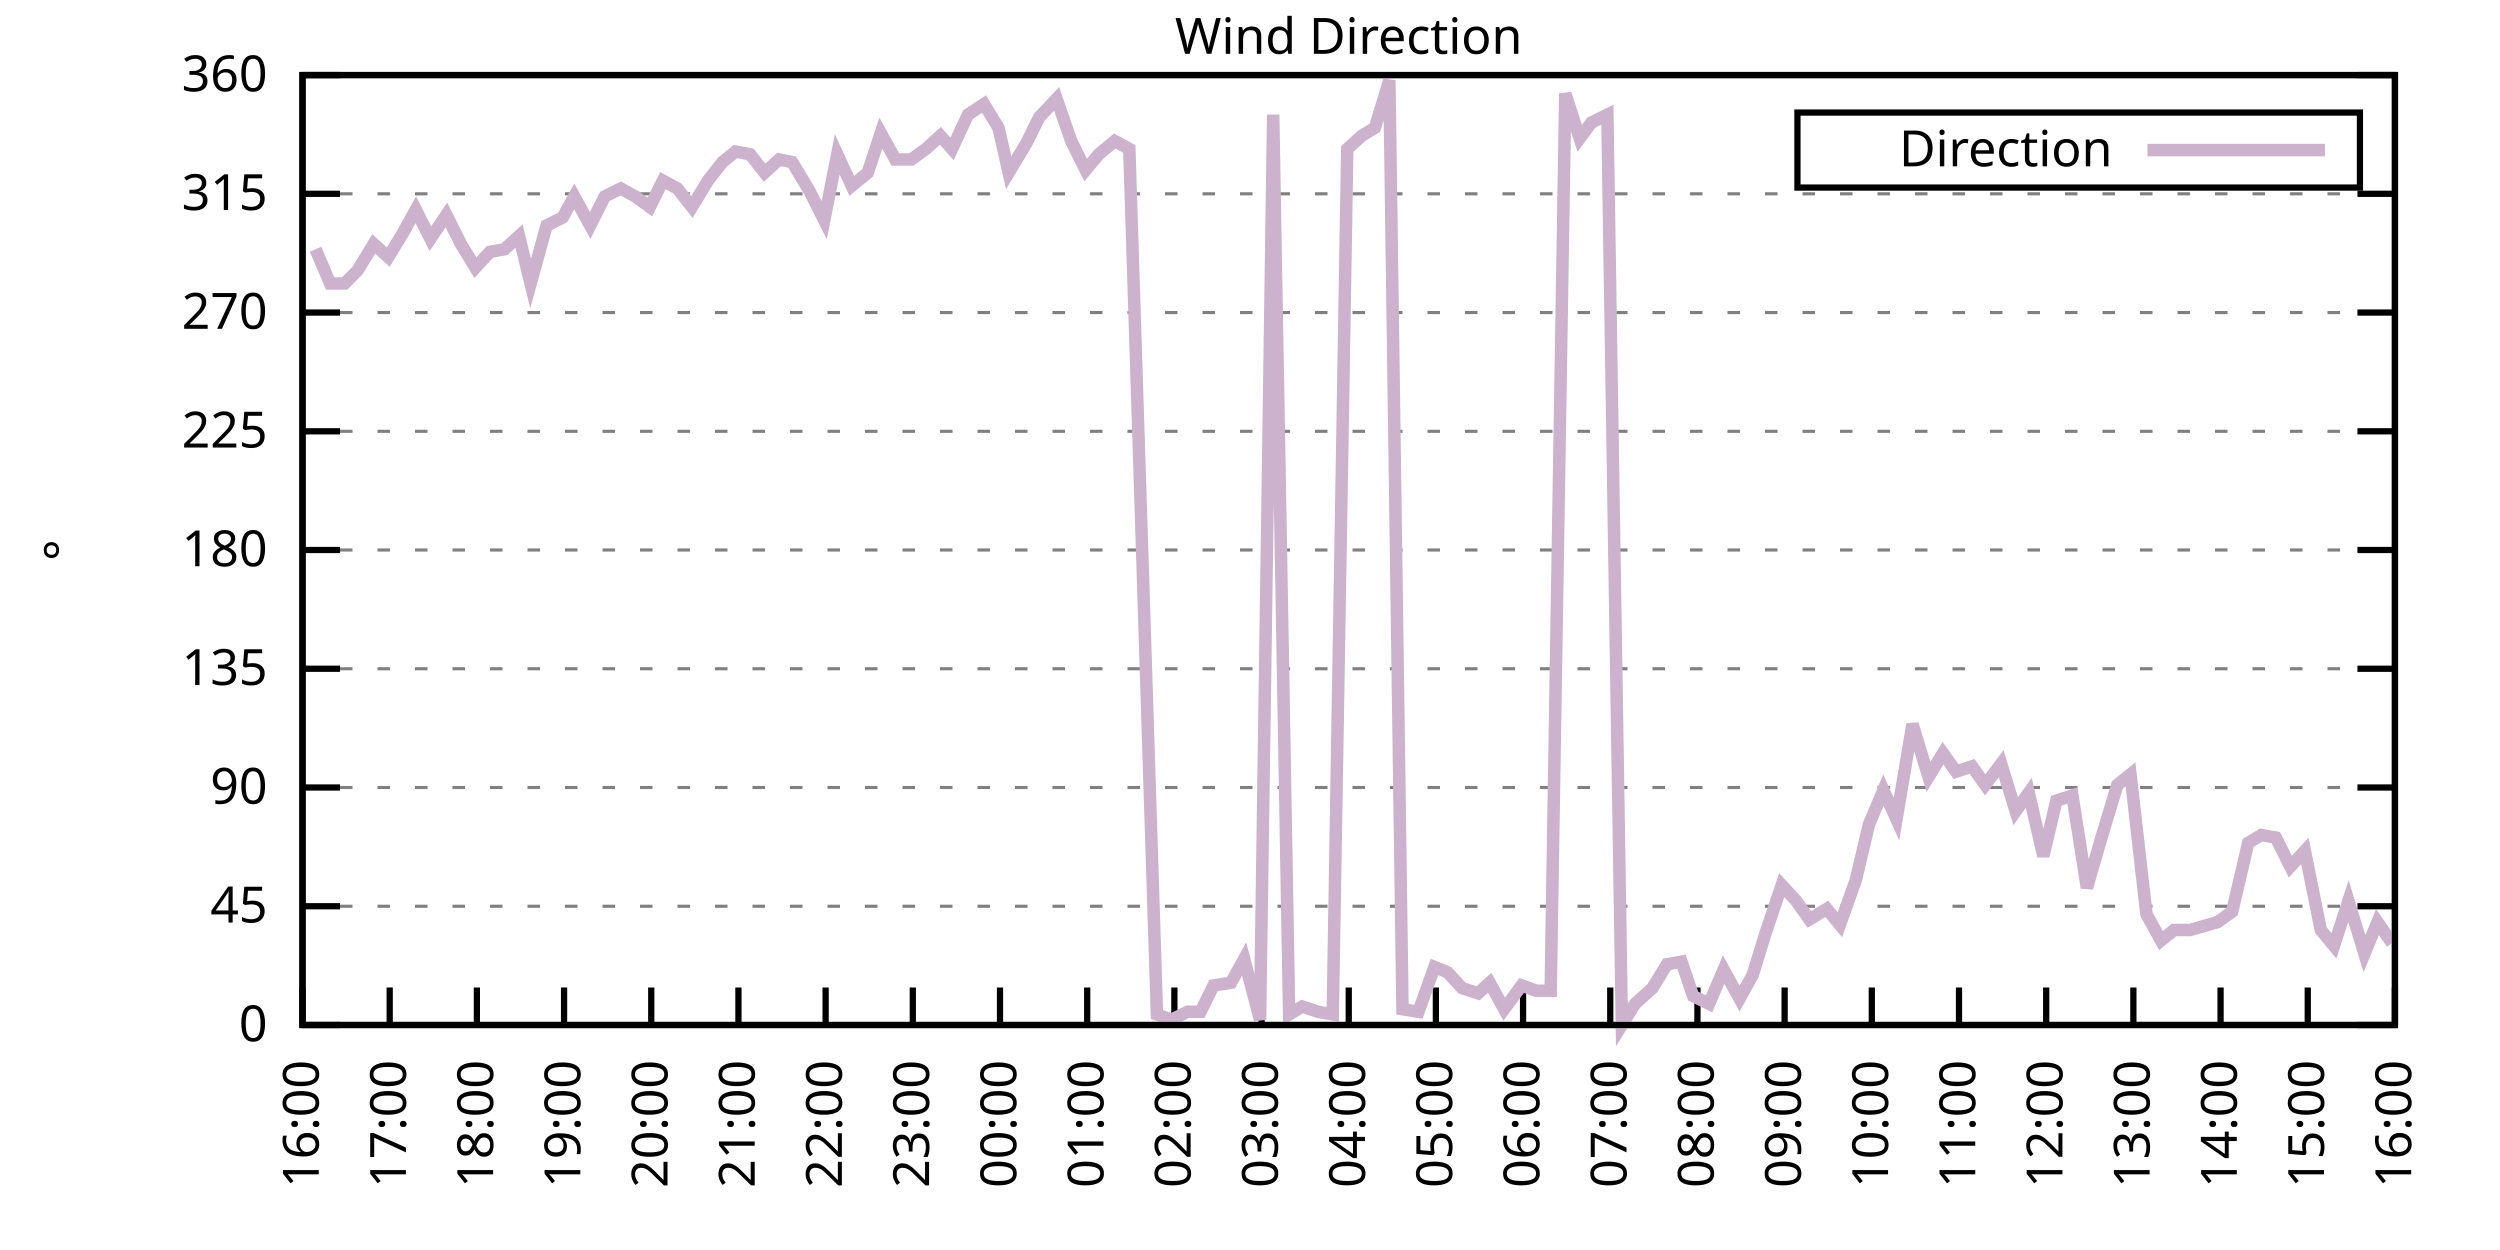
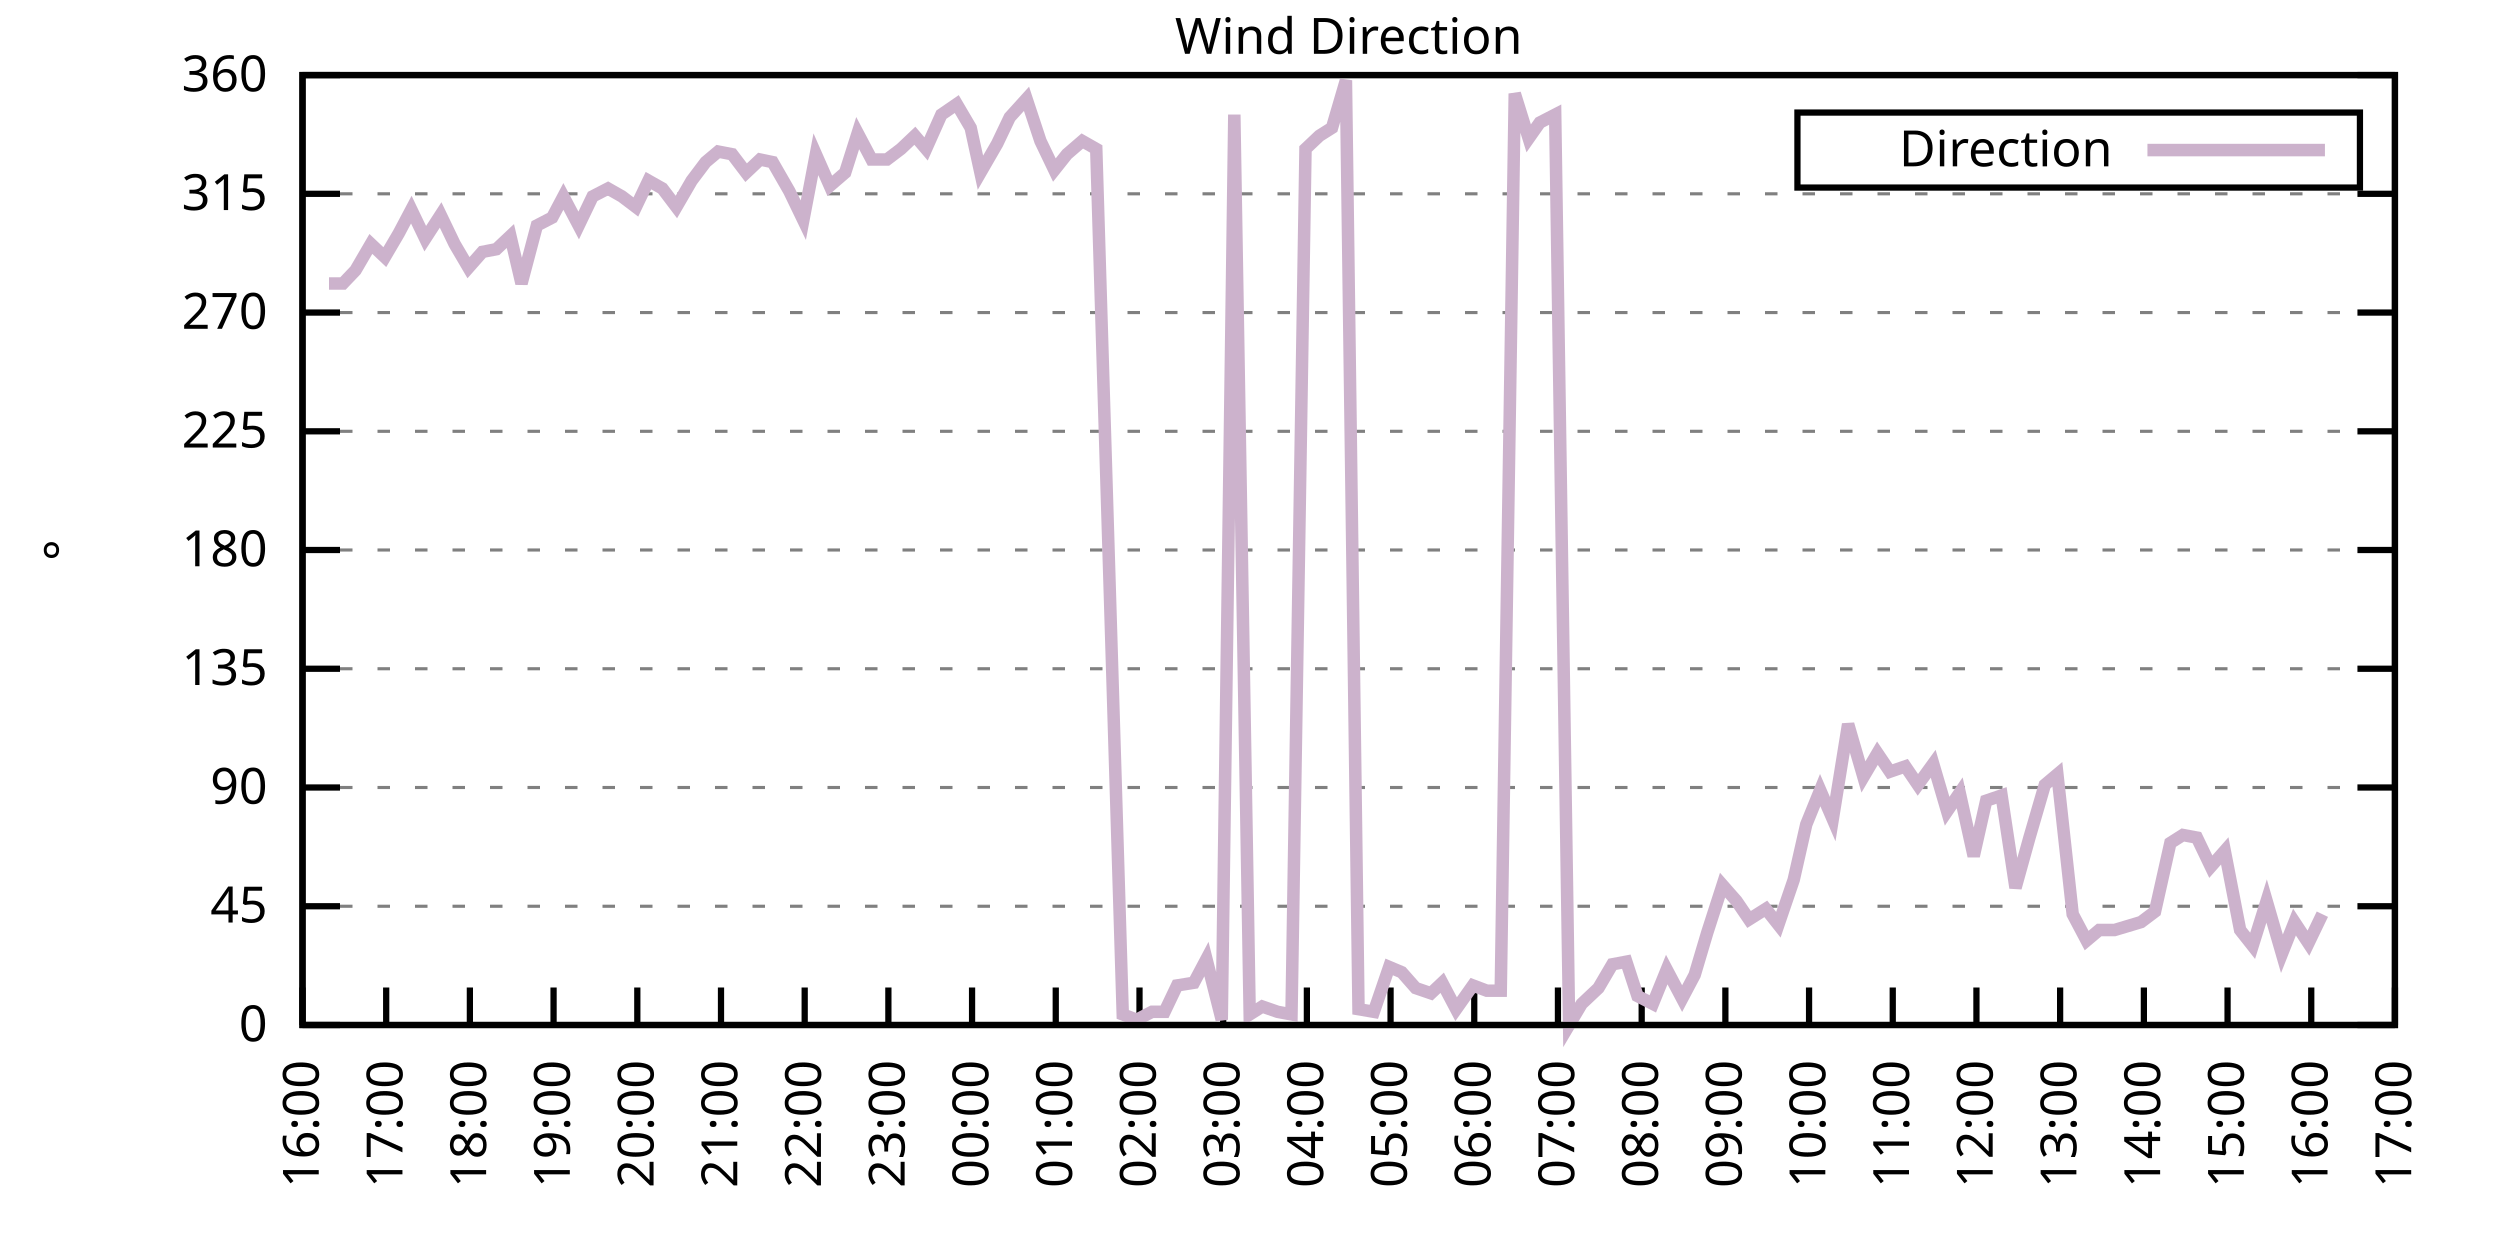
<svg xmlns="http://www.w3.org/2000/svg" xmlns:xlink="http://www.w3.org/1999/xlink" width="400" height="200" viewBox="0 0 400 200">
  <g id="gnuplot_canvas">
    <rect x="0" y="0" width="400" height="200" fill="none" />
    <defs>
      <circle id="gpDot" r="0.5" stroke-width="0.5" stroke="currentColor" />
      <path id="gpPt0" stroke-width="0.333" stroke="currentColor" d="M-1,0 h2 M0,-1 v2" />
      <path id="gpPt1" stroke-width="0.333" stroke="currentColor" d="M-1,-1 L1,1 M1,-1 L-1,1" />
      <path id="gpPt2" stroke-width="0.333" stroke="currentColor" d="M-1,0 L1,0 M0,-1 L0,1 M-1,-1 L1,1 M-1,1 L1,-1" />
      <rect id="gpPt3" stroke-width="0.333" stroke="currentColor" x="-1" y="-1" width="2" height="2" />
      <rect id="gpPt4" stroke-width="0.333" stroke="currentColor" fill="currentColor" x="-1" y="-1" width="2" height="2" />
      <circle id="gpPt5" stroke-width="0.333" stroke="currentColor" cx="0" cy="0" r="1" />
      <use xlink:href="#gpPt5" id="gpPt6" fill="currentColor" stroke="none" />
      <path id="gpPt7" stroke-width="0.333" stroke="currentColor" d="M0,-1.33 L-1.33,0.67 L1.33,0.67 z" />
      <use xlink:href="#gpPt7" id="gpPt8" fill="currentColor" stroke="none" />
      <use xlink:href="#gpPt7" id="gpPt9" stroke="currentColor" transform="rotate(180)" />
      <use xlink:href="#gpPt9" id="gpPt10" fill="currentColor" stroke="none" />
      <use xlink:href="#gpPt3" id="gpPt11" stroke="currentColor" transform="rotate(45)" />
      <use xlink:href="#gpPt11" id="gpPt12" fill="currentColor" stroke="none" />
      <path id="gpPt13" stroke-width="0.333" stroke="currentColor" d="M0,1.330 L1.265,0.411 L0.782,-1.067 L-0.782,-1.076 L-1.265,0.411 z" />
      <use xlink:href="#gpPt13" id="gpPt14" fill="currentColor" stroke="none" />
      <filter id="textbox" filterUnits="objectBoundingBox" x="0" y="0" height="1" width="1">
        <feFlood flood-color="white" flood-opacity="1" result="bgnd" />
        <feComposite in="SourceGraphic" in2="bgnd" operator="atop" />
      </filter>
      <filter id="greybox" filterUnits="objectBoundingBox" x="0" y="0" height="1" width="1">
        <feFlood flood-color="lightgrey" flood-opacity="1" result="grey" />
        <feComposite in="SourceGraphic" in2="grey" operator="atop" />
      </filter>
    </defs>
    <g fill="none" color="white" stroke="currentColor" stroke-width="1.00" stroke-linecap="butt" stroke-linejoin="miter">
</g>
    <g fill="none" color="black" stroke="currentColor" stroke-width="1.00" stroke-linecap="butt" stroke-linejoin="miter">
      <g stroke="none" shape-rendering="crispEdges">
        <polygon fill="rgb(255, 255, 255)" points="48.40,164.00 383.18,164.00 383.18,12.02 48.40,12.02 " />
      </g>
    </g>
    <g fill="none" color="black" stroke="currentColor" stroke-width="1.00" stroke-linecap="butt" stroke-linejoin="miter">
</g>
    <g fill="none" color="black" stroke="black" stroke-width="0.50" stroke-linecap="butt" stroke-linejoin="miter">
</g>
    <g fill="none" color="gray" stroke="currentColor" stroke-width="0.50" stroke-linecap="butt" stroke-linejoin="miter">
      <path stroke="gray" stroke-dasharray="2,4" class="gridline" d="M48.40,164.00 L383.19,164.00  " />
    </g>
    <g fill="none" color="gray" stroke="gray" stroke-width="1.00" stroke-linecap="butt" stroke-linejoin="miter">
</g>
    <g fill="none" color="black" stroke="currentColor" stroke-width="1.00" stroke-linecap="butt" stroke-linejoin="miter">
      <path stroke="black" d="M48.40,164.00 L54.40,164.00 M383.19,164.00 L377.19,164.00  " />
      <g transform="translate(42.80,166.60)" stroke="none" fill="black" font-family="Sans" font-size="8.00" text-anchor="end">
        <text>
          <tspan font-family="Sans"> 0</tspan>
        </text>
      </g>
    </g>
    <g fill="none" color="black" stroke="currentColor" stroke-width="1.00" stroke-linecap="butt" stroke-linejoin="miter">
</g>
    <g fill="none" color="black" stroke="black" stroke-width="0.50" stroke-linecap="butt" stroke-linejoin="miter">
</g>
    <g fill="none" color="gray" stroke="currentColor" stroke-width="0.50" stroke-linecap="butt" stroke-linejoin="miter">
      <path stroke="gray" stroke-dasharray="2,4" class="gridline" d="M48.40,145.00 L383.19,145.00  " />
    </g>
    <g fill="none" color="gray" stroke="gray" stroke-width="1.00" stroke-linecap="butt" stroke-linejoin="miter">
</g>
    <g fill="none" color="black" stroke="currentColor" stroke-width="1.00" stroke-linecap="butt" stroke-linejoin="miter">
      <path stroke="black" d="M48.40,145.00 L54.40,145.00 M383.19,145.00 L377.19,145.00  " />
      <g transform="translate(42.80,147.60)" stroke="none" fill="black" font-family="Sans" font-size="8.00" text-anchor="end">
        <text>
          <tspan font-family="Sans"> 45</tspan>
        </text>
      </g>
    </g>
    <g fill="none" color="black" stroke="currentColor" stroke-width="1.00" stroke-linecap="butt" stroke-linejoin="miter">
</g>
    <g fill="none" color="black" stroke="black" stroke-width="0.50" stroke-linecap="butt" stroke-linejoin="miter">
</g>
    <g fill="none" color="gray" stroke="currentColor" stroke-width="0.50" stroke-linecap="butt" stroke-linejoin="miter">
      <path stroke="gray" stroke-dasharray="2,4" class="gridline" d="M48.40,126.00 L383.19,126.00  " />
    </g>
    <g fill="none" color="gray" stroke="gray" stroke-width="1.00" stroke-linecap="butt" stroke-linejoin="miter">
</g>
    <g fill="none" color="black" stroke="currentColor" stroke-width="1.00" stroke-linecap="butt" stroke-linejoin="miter">
      <path stroke="black" d="M48.40,126.00 L54.40,126.00 M383.19,126.00 L377.19,126.00  " />
      <g transform="translate(42.80,128.60)" stroke="none" fill="black" font-family="Sans" font-size="8.00" text-anchor="end">
        <text>
          <tspan font-family="Sans"> 90</tspan>
        </text>
      </g>
    </g>
    <g fill="none" color="black" stroke="currentColor" stroke-width="1.00" stroke-linecap="butt" stroke-linejoin="miter">
</g>
    <g fill="none" color="black" stroke="black" stroke-width="0.50" stroke-linecap="butt" stroke-linejoin="miter">
</g>
    <g fill="none" color="gray" stroke="currentColor" stroke-width="0.50" stroke-linecap="butt" stroke-linejoin="miter">
      <path stroke="gray" stroke-dasharray="2,4" class="gridline" d="M48.40,107.00 L383.19,107.00  " />
    </g>
    <g fill="none" color="gray" stroke="gray" stroke-width="1.00" stroke-linecap="butt" stroke-linejoin="miter">
</g>
    <g fill="none" color="black" stroke="currentColor" stroke-width="1.00" stroke-linecap="butt" stroke-linejoin="miter">
      <path stroke="black" d="M48.40,107.00 L54.40,107.00 M383.19,107.00 L377.19,107.00  " />
      <g transform="translate(42.80,109.60)" stroke="none" fill="black" font-family="Sans" font-size="8.00" text-anchor="end">
        <text>
          <tspan font-family="Sans"> 135</tspan>
        </text>
      </g>
    </g>
    <g fill="none" color="black" stroke="currentColor" stroke-width="1.00" stroke-linecap="butt" stroke-linejoin="miter">
</g>
    <g fill="none" color="black" stroke="black" stroke-width="0.50" stroke-linecap="butt" stroke-linejoin="miter">
</g>
    <g fill="none" color="gray" stroke="currentColor" stroke-width="0.50" stroke-linecap="butt" stroke-linejoin="miter">
      <path stroke="gray" stroke-dasharray="2,4" class="gridline" d="M48.40,88.00 L383.19,88.00  " />
    </g>
    <g fill="none" color="gray" stroke="gray" stroke-width="1.00" stroke-linecap="butt" stroke-linejoin="miter">
</g>
    <g fill="none" color="black" stroke="currentColor" stroke-width="1.00" stroke-linecap="butt" stroke-linejoin="miter">
      <path stroke="black" d="M48.40,88.00 L54.40,88.00 M383.19,88.00 L377.19,88.00  " />
      <g transform="translate(42.80,90.60)" stroke="none" fill="black" font-family="Sans" font-size="8.00" text-anchor="end">
        <text>
          <tspan font-family="Sans"> 180</tspan>
        </text>
      </g>
    </g>
    <g fill="none" color="black" stroke="currentColor" stroke-width="1.00" stroke-linecap="butt" stroke-linejoin="miter">
</g>
    <g fill="none" color="black" stroke="black" stroke-width="0.50" stroke-linecap="butt" stroke-linejoin="miter">
</g>
    <g fill="none" color="gray" stroke="currentColor" stroke-width="0.50" stroke-linecap="butt" stroke-linejoin="miter">
      <path stroke="gray" stroke-dasharray="2,4" class="gridline" d="M48.40,69.01 L383.19,69.01  " />
    </g>
    <g fill="none" color="gray" stroke="gray" stroke-width="1.00" stroke-linecap="butt" stroke-linejoin="miter">
</g>
    <g fill="none" color="black" stroke="currentColor" stroke-width="1.00" stroke-linecap="butt" stroke-linejoin="miter">
      <path stroke="black" d="M48.40,69.01 L54.40,69.01 M383.19,69.01 L377.19,69.01  " />
      <g transform="translate(42.80,71.61)" stroke="none" fill="black" font-family="Sans" font-size="8.00" text-anchor="end">
        <text>
          <tspan font-family="Sans"> 225</tspan>
        </text>
      </g>
    </g>
    <g fill="none" color="black" stroke="currentColor" stroke-width="1.00" stroke-linecap="butt" stroke-linejoin="miter">
</g>
    <g fill="none" color="black" stroke="black" stroke-width="0.50" stroke-linecap="butt" stroke-linejoin="miter">
</g>
    <g fill="none" color="gray" stroke="currentColor" stroke-width="0.50" stroke-linecap="butt" stroke-linejoin="miter">
      <path stroke="gray" stroke-dasharray="2,4" class="gridline" d="M48.40,50.01 L383.19,50.01  " />
    </g>
    <g fill="none" color="gray" stroke="gray" stroke-width="1.00" stroke-linecap="butt" stroke-linejoin="miter">
</g>
    <g fill="none" color="black" stroke="currentColor" stroke-width="1.00" stroke-linecap="butt" stroke-linejoin="miter">
      <path stroke="black" d="M48.40,50.01 L54.40,50.01 M383.19,50.01 L377.19,50.01  " />
      <g transform="translate(42.80,52.61)" stroke="none" fill="black" font-family="Sans" font-size="8.00" text-anchor="end">
        <text>
          <tspan font-family="Sans"> 270</tspan>
        </text>
      </g>
    </g>
    <g fill="none" color="black" stroke="currentColor" stroke-width="1.00" stroke-linecap="butt" stroke-linejoin="miter">
</g>
    <g fill="none" color="black" stroke="black" stroke-width="0.50" stroke-linecap="butt" stroke-linejoin="miter">
</g>
    <g fill="none" color="gray" stroke="currentColor" stroke-width="0.50" stroke-linecap="butt" stroke-linejoin="miter">
      <path stroke="gray" stroke-dasharray="2,4" class="gridline" d="M48.40,31.01 L383.19,31.01  " />
    </g>
    <g fill="none" color="gray" stroke="gray" stroke-width="1.00" stroke-linecap="butt" stroke-linejoin="miter">
</g>
    <g fill="none" color="black" stroke="currentColor" stroke-width="1.00" stroke-linecap="butt" stroke-linejoin="miter">
      <path stroke="black" d="M48.40,31.01 L54.40,31.01 M383.19,31.01 L377.19,31.01  " />
      <g transform="translate(42.80,33.61)" stroke="none" fill="black" font-family="Sans" font-size="8.00" text-anchor="end">
        <text>
          <tspan font-family="Sans"> 315</tspan>
        </text>
      </g>
    </g>
    <g fill="none" color="black" stroke="currentColor" stroke-width="1.00" stroke-linecap="butt" stroke-linejoin="miter">
</g>
    <g fill="none" color="black" stroke="black" stroke-width="0.50" stroke-linecap="butt" stroke-linejoin="miter">
</g>
    <g fill="none" color="gray" stroke="currentColor" stroke-width="0.50" stroke-linecap="butt" stroke-linejoin="miter">
      <path stroke="gray" stroke-dasharray="2,4" class="gridline" d="M48.40,12.01 L383.19,12.01  " />
    </g>
    <g fill="none" color="gray" stroke="gray" stroke-width="1.00" stroke-linecap="butt" stroke-linejoin="miter">
</g>
    <g fill="none" color="black" stroke="currentColor" stroke-width="1.00" stroke-linecap="butt" stroke-linejoin="miter">
      <path stroke="black" d="M48.40,12.01 L54.40,12.01 M383.19,12.01 L377.19,12.01  " />
      <g transform="translate(42.80,14.61)" stroke="none" fill="black" font-family="Sans" font-size="8.00" text-anchor="end">
        <text>
          <tspan font-family="Sans"> 360</tspan>
        </text>
      </g>
    </g>
    <g fill="none" color="black" stroke="currentColor" stroke-width="1.00" stroke-linecap="butt" stroke-linejoin="miter">
      <path stroke="black" d="M48.40,164.00 L48.40,158.00  " />
      <g transform="translate(51.00,169.60) rotate(270.00)" stroke="none" fill="black" font-family="Sans" font-size="8.00" text-anchor="end">
        <text>
          <tspan font-family="Sans">16:00</tspan>
        </text>
      </g>
    </g>
    <g fill="none" color="black" stroke="currentColor" stroke-width="1.00" stroke-linecap="butt" stroke-linejoin="miter">
-       <path stroke="black" d="M62.35,164.00 L62.35,158.00  " />
-       <g transform="translate(64.95,169.60) rotate(270.00)" stroke="none" fill="black" font-family="Sans" font-size="8.00" text-anchor="end">
+       <path stroke="black" d="M61.79,164.00 L61.79,158.00  " />
+       <g transform="translate(64.39,169.60) rotate(270.00)" stroke="none" fill="black" font-family="Sans" font-size="8.00" text-anchor="end">
        <text>
          <tspan font-family="Sans">17:00</tspan>
        </text>
      </g>
    </g>
    <g fill="none" color="black" stroke="currentColor" stroke-width="1.00" stroke-linecap="butt" stroke-linejoin="miter">
-       <path stroke="black" d="M76.30,164.00 L76.30,158.00  " />
-       <g transform="translate(78.90,169.60) rotate(270.00)" stroke="none" fill="black" font-family="Sans" font-size="8.00" text-anchor="end">
+       <path stroke="black" d="M75.18,164.00 L75.18,158.00  " />
+       <g transform="translate(77.78,169.60) rotate(270.00)" stroke="none" fill="black" font-family="Sans" font-size="8.00" text-anchor="end">
        <text>
          <tspan font-family="Sans">18:00</tspan>
        </text>
      </g>
    </g>
    <g fill="none" color="black" stroke="currentColor" stroke-width="1.00" stroke-linecap="butt" stroke-linejoin="miter">
-       <path stroke="black" d="M90.25,164.00 L90.25,158.00  " />
-       <g transform="translate(92.85,169.60) rotate(270.00)" stroke="none" fill="black" font-family="Sans" font-size="8.00" text-anchor="end">
+       <path stroke="black" d="M88.57,164.00 L88.57,158.00  " />
+       <g transform="translate(91.17,169.60) rotate(270.00)" stroke="none" fill="black" font-family="Sans" font-size="8.00" text-anchor="end">
        <text>
          <tspan font-family="Sans">19:00</tspan>
        </text>
      </g>
    </g>
    <g fill="none" color="black" stroke="currentColor" stroke-width="1.00" stroke-linecap="butt" stroke-linejoin="miter">
-       <path stroke="black" d="M104.20,164.00 L104.20,158.00  " />
-       <g transform="translate(106.80,169.60) rotate(270.00)" stroke="none" fill="black" font-family="Sans" font-size="8.00" text-anchor="end">
+       <path stroke="black" d="M101.97,164.00 L101.97,158.00  " />
+       <g transform="translate(104.57,169.60) rotate(270.00)" stroke="none" fill="black" font-family="Sans" font-size="8.00" text-anchor="end">
        <text>
          <tspan font-family="Sans">20:00</tspan>
        </text>
      </g>
    </g>
    <g fill="none" color="black" stroke="currentColor" stroke-width="1.00" stroke-linecap="butt" stroke-linejoin="miter">
-       <path stroke="black" d="M118.15,164.00 L118.15,158.00  " />
-       <g transform="translate(120.75,169.60) rotate(270.00)" stroke="none" fill="black" font-family="Sans" font-size="8.00" text-anchor="end">
+       <path stroke="black" d="M115.36,164.00 L115.36,158.00  " />
+       <g transform="translate(117.96,169.60) rotate(270.00)" stroke="none" fill="black" font-family="Sans" font-size="8.00" text-anchor="end">
        <text>
          <tspan font-family="Sans">21:00</tspan>
        </text>
      </g>
    </g>
    <g fill="none" color="black" stroke="currentColor" stroke-width="1.00" stroke-linecap="butt" stroke-linejoin="miter">
-       <path stroke="black" d="M132.10,164.00 L132.10,158.00  " />
-       <g transform="translate(134.70,169.60) rotate(270.00)" stroke="none" fill="black" font-family="Sans" font-size="8.00" text-anchor="end">
+       <path stroke="black" d="M128.75,164.00 L128.75,158.00  " />
+       <g transform="translate(131.35,169.60) rotate(270.00)" stroke="none" fill="black" font-family="Sans" font-size="8.00" text-anchor="end">
        <text>
          <tspan font-family="Sans">22:00</tspan>
        </text>
      </g>
    </g>
    <g fill="none" color="black" stroke="currentColor" stroke-width="1.00" stroke-linecap="butt" stroke-linejoin="miter">
-       <path stroke="black" d="M146.05,164.00 L146.05,158.00  " />
-       <g transform="translate(148.65,169.60) rotate(270.00)" stroke="none" fill="black" font-family="Sans" font-size="8.00" text-anchor="end">
+       <path stroke="black" d="M142.14,164.00 L142.14,158.00  " />
+       <g transform="translate(144.74,169.60) rotate(270.00)" stroke="none" fill="black" font-family="Sans" font-size="8.00" text-anchor="end">
        <text>
          <tspan font-family="Sans">23:00</tspan>
        </text>
      </g>
    </g>
    <g fill="none" color="black" stroke="currentColor" stroke-width="1.00" stroke-linecap="butt" stroke-linejoin="miter">
-       <path stroke="black" d="M160.00,164.00 L160.00,158.00  " />
-       <g transform="translate(162.60,169.60) rotate(270.00)" stroke="none" fill="black" font-family="Sans" font-size="8.00" text-anchor="end">
+       <path stroke="black" d="M155.53,164.00 L155.53,158.00  " />
+       <g transform="translate(158.13,169.60) rotate(270.00)" stroke="none" fill="black" font-family="Sans" font-size="8.00" text-anchor="end">
        <text>
          <tspan font-family="Sans">00:00</tspan>
        </text>
      </g>
    </g>
    <g fill="none" color="black" stroke="currentColor" stroke-width="1.00" stroke-linecap="butt" stroke-linejoin="miter">
-       <path stroke="black" d="M173.95,164.00 L173.95,158.00  " />
-       <g transform="translate(176.55,169.60) rotate(270.00)" stroke="none" fill="black" font-family="Sans" font-size="8.00" text-anchor="end">
+       <path stroke="black" d="M168.92,164.00 L168.92,158.00  " />
+       <g transform="translate(171.52,169.60) rotate(270.00)" stroke="none" fill="black" font-family="Sans" font-size="8.00" text-anchor="end">
        <text>
          <tspan font-family="Sans">01:00</tspan>
        </text>
      </g>
    </g>
    <g fill="none" color="black" stroke="currentColor" stroke-width="1.00" stroke-linecap="butt" stroke-linejoin="miter">
-       <path stroke="black" d="M187.90,164.00 L187.90,158.00  " />
-       <g transform="translate(190.50,169.60) rotate(270.00)" stroke="none" fill="black" font-family="Sans" font-size="8.00" text-anchor="end">
+       <path stroke="black" d="M182.32,164.00 L182.32,158.00  " />
+       <g transform="translate(184.92,169.60) rotate(270.00)" stroke="none" fill="black" font-family="Sans" font-size="8.00" text-anchor="end">
        <text>
          <tspan font-family="Sans">02:00</tspan>
        </text>
      </g>
    </g>
    <g fill="none" color="black" stroke="currentColor" stroke-width="1.00" stroke-linecap="butt" stroke-linejoin="miter">
-       <path stroke="black" d="M201.85,164.00 L201.85,158.00  " />
-       <g transform="translate(204.45,169.60) rotate(270.00)" stroke="none" fill="black" font-family="Sans" font-size="8.00" text-anchor="end">
+       <path stroke="black" d="M195.71,164.00 L195.71,158.00  " />
+       <g transform="translate(198.31,169.60) rotate(270.00)" stroke="none" fill="black" font-family="Sans" font-size="8.00" text-anchor="end">
        <text>
          <tspan font-family="Sans">03:00</tspan>
        </text>
      </g>
    </g>
    <g fill="none" color="black" stroke="currentColor" stroke-width="1.00" stroke-linecap="butt" stroke-linejoin="miter">
-       <path stroke="black" d="M215.80,164.00 L215.80,158.00  " />
-       <g transform="translate(218.40,169.60) rotate(270.00)" stroke="none" fill="black" font-family="Sans" font-size="8.00" text-anchor="end">
+       <path stroke="black" d="M209.10,164.00 L209.10,158.00  " />
+       <g transform="translate(211.70,169.60) rotate(270.00)" stroke="none" fill="black" font-family="Sans" font-size="8.00" text-anchor="end">
        <text>
          <tspan font-family="Sans">04:00</tspan>
        </text>
      </g>
    </g>
    <g fill="none" color="black" stroke="currentColor" stroke-width="1.00" stroke-linecap="butt" stroke-linejoin="miter">
-       <path stroke="black" d="M229.74,164.00 L229.74,158.00  " />
-       <g transform="translate(232.34,169.60) rotate(270.00)" stroke="none" fill="black" font-family="Sans" font-size="8.00" text-anchor="end">
+       <path stroke="black" d="M222.49,164.00 L222.49,158.00  " />
+       <g transform="translate(225.09,169.60) rotate(270.00)" stroke="none" fill="black" font-family="Sans" font-size="8.00" text-anchor="end">
        <text>
          <tspan font-family="Sans">05:00</tspan>
        </text>
      </g>
    </g>
    <g fill="none" color="black" stroke="currentColor" stroke-width="1.00" stroke-linecap="butt" stroke-linejoin="miter">
-       <path stroke="black" d="M243.69,164.00 L243.69,158.00  " />
-       <g transform="translate(246.29,169.60) rotate(270.00)" stroke="none" fill="black" font-family="Sans" font-size="8.00" text-anchor="end">
+       <path stroke="black" d="M235.88,164.00 L235.88,158.00  " />
+       <g transform="translate(238.48,169.60) rotate(270.00)" stroke="none" fill="black" font-family="Sans" font-size="8.00" text-anchor="end">
        <text>
          <tspan font-family="Sans">06:00</tspan>
        </text>
      </g>
    </g>
    <g fill="none" color="black" stroke="currentColor" stroke-width="1.00" stroke-linecap="butt" stroke-linejoin="miter">
-       <path stroke="black" d="M257.64,164.00 L257.64,158.00  " />
-       <g transform="translate(260.24,169.60) rotate(270.00)" stroke="none" fill="black" font-family="Sans" font-size="8.00" text-anchor="end">
+       <path stroke="black" d="M249.27,164.00 L249.27,158.00  " />
+       <g transform="translate(251.87,169.60) rotate(270.00)" stroke="none" fill="black" font-family="Sans" font-size="8.00" text-anchor="end">
        <text>
          <tspan font-family="Sans">07:00</tspan>
        </text>
      </g>
    </g>
    <g fill="none" color="black" stroke="currentColor" stroke-width="1.00" stroke-linecap="butt" stroke-linejoin="miter">
-       <path stroke="black" d="M271.59,164.00 L271.59,158.00  " />
-       <g transform="translate(274.19,169.60) rotate(270.00)" stroke="none" fill="black" font-family="Sans" font-size="8.00" text-anchor="end">
+       <path stroke="black" d="M262.67,164.00 L262.67,158.00  " />
+       <g transform="translate(265.27,169.60) rotate(270.00)" stroke="none" fill="black" font-family="Sans" font-size="8.00" text-anchor="end">
        <text>
          <tspan font-family="Sans">08:00</tspan>
        </text>
      </g>
    </g>
    <g fill="none" color="black" stroke="currentColor" stroke-width="1.00" stroke-linecap="butt" stroke-linejoin="miter">
-       <path stroke="black" d="M285.54,164.00 L285.54,158.00  " />
-       <g transform="translate(288.14,169.60) rotate(270.00)" stroke="none" fill="black" font-family="Sans" font-size="8.00" text-anchor="end">
+       <path stroke="black" d="M276.06,164.00 L276.06,158.00  " />
+       <g transform="translate(278.66,169.60) rotate(270.00)" stroke="none" fill="black" font-family="Sans" font-size="8.00" text-anchor="end">
        <text>
          <tspan font-family="Sans">09:00</tspan>
        </text>
      </g>
    </g>
    <g fill="none" color="black" stroke="currentColor" stroke-width="1.00" stroke-linecap="butt" stroke-linejoin="miter">
-       <path stroke="black" d="M299.49,164.00 L299.49,158.00  " />
-       <g transform="translate(302.09,169.60) rotate(270.00)" stroke="none" fill="black" font-family="Sans" font-size="8.00" text-anchor="end">
+       <path stroke="black" d="M289.45,164.00 L289.45,158.00  " />
+       <g transform="translate(292.05,169.60) rotate(270.00)" stroke="none" fill="black" font-family="Sans" font-size="8.00" text-anchor="end">
        <text>
          <tspan font-family="Sans">10:00</tspan>
        </text>
      </g>
    </g>
    <g fill="none" color="black" stroke="currentColor" stroke-width="1.00" stroke-linecap="butt" stroke-linejoin="miter">
-       <path stroke="black" d="M313.44,164.00 L313.44,158.00  " />
-       <g transform="translate(316.04,169.60) rotate(270.00)" stroke="none" fill="black" font-family="Sans" font-size="8.00" text-anchor="end">
+       <path stroke="black" d="M302.84,164.00 L302.84,158.00  " />
+       <g transform="translate(305.44,169.60) rotate(270.00)" stroke="none" fill="black" font-family="Sans" font-size="8.00" text-anchor="end">
        <text>
          <tspan font-family="Sans">11:00</tspan>
        </text>
      </g>
    </g>
    <g fill="none" color="black" stroke="currentColor" stroke-width="1.00" stroke-linecap="butt" stroke-linejoin="miter">
-       <path stroke="black" d="M327.39,164.00 L327.39,158.00  " />
-       <g transform="translate(329.99,169.60) rotate(270.00)" stroke="none" fill="black" font-family="Sans" font-size="8.00" text-anchor="end">
+       <path stroke="black" d="M316.23,164.00 L316.23,158.00  " />
+       <g transform="translate(318.83,169.60) rotate(270.00)" stroke="none" fill="black" font-family="Sans" font-size="8.00" text-anchor="end">
        <text>
          <tspan font-family="Sans">12:00</tspan>
        </text>
      </g>
    </g>
    <g fill="none" color="black" stroke="currentColor" stroke-width="1.00" stroke-linecap="butt" stroke-linejoin="miter">
-       <path stroke="black" d="M341.34,164.00 L341.34,158.00  " />
-       <g transform="translate(343.94,169.60) rotate(270.00)" stroke="none" fill="black" font-family="Sans" font-size="8.00" text-anchor="end">
+       <path stroke="black" d="M329.62,164.00 L329.62,158.00  " />
+       <g transform="translate(332.22,169.60) rotate(270.00)" stroke="none" fill="black" font-family="Sans" font-size="8.00" text-anchor="end">
        <text>
          <tspan font-family="Sans">13:00</tspan>
        </text>
      </g>
    </g>
    <g fill="none" color="black" stroke="currentColor" stroke-width="1.00" stroke-linecap="butt" stroke-linejoin="miter">
-       <path stroke="black" d="M355.29,164.00 L355.29,158.00  " />
-       <g transform="translate(357.89,169.60) rotate(270.00)" stroke="none" fill="black" font-family="Sans" font-size="8.00" text-anchor="end">
+       <path stroke="black" d="M343.02,164.00 L343.02,158.00  " />
+       <g transform="translate(345.62,169.60) rotate(270.00)" stroke="none" fill="black" font-family="Sans" font-size="8.00" text-anchor="end">
        <text>
          <tspan font-family="Sans">14:00</tspan>
        </text>
      </g>
    </g>
    <g fill="none" color="black" stroke="currentColor" stroke-width="1.00" stroke-linecap="butt" stroke-linejoin="miter">
-       <path stroke="black" d="M369.24,164.00 L369.24,158.00  " />
-       <g transform="translate(371.84,169.60) rotate(270.00)" stroke="none" fill="black" font-family="Sans" font-size="8.00" text-anchor="end">
+       <path stroke="black" d="M356.41,164.00 L356.41,158.00  " />
+       <g transform="translate(359.01,169.60) rotate(270.00)" stroke="none" fill="black" font-family="Sans" font-size="8.00" text-anchor="end">
        <text>
          <tspan font-family="Sans">15:00</tspan>
+         </text>
+       </g>
+     </g>
+     <g fill="none" color="black" stroke="currentColor" stroke-width="1.00" stroke-linecap="butt" stroke-linejoin="miter">
+       <path stroke="black" d="M369.80,164.00 L369.80,158.00  " />
+       <g transform="translate(372.40,169.60) rotate(270.00)" stroke="none" fill="black" font-family="Sans" font-size="8.00" text-anchor="end">
+         <text>
+           <tspan font-family="Sans">16:00</tspan>
        </text>
      </g>
    </g>
    <g fill="none" color="black" stroke="currentColor" stroke-width="1.00" stroke-linecap="butt" stroke-linejoin="miter">
      <path stroke="black" d="M383.19,164.00 L383.19,158.00  " />
      <g transform="translate(385.79,169.60) rotate(270.00)" stroke="none" fill="black" font-family="Sans" font-size="8.00" text-anchor="end">
        <text>
-           <tspan font-family="Sans">16:00</tspan>
+           <tspan font-family="Sans">17:00</tspan>
        </text>
      </g>
    </g>
    <g fill="none" color="black" stroke="currentColor" stroke-width="1.00" stroke-linecap="butt" stroke-linejoin="miter">
</g>
    <g fill="none" color="black" stroke="currentColor" stroke-width="1.00" stroke-linecap="butt" stroke-linejoin="miter">
      <path stroke="black" d="M48.40,12.01 L48.40,164.00 L383.19,164.00 L383.19,12.01 L48.40,12.01 Z  " />
    </g>
    <g fill="none" color="black" stroke="currentColor" stroke-width="1.00" stroke-linecap="butt" stroke-linejoin="miter">
</g>
    <g fill="none" color="black" stroke="currentColor" stroke-width="1.00" stroke-linecap="butt" stroke-linejoin="miter">
      <path stroke="black" d="M287.59,30.01 L287.59,18.01 L377.59,18.01 L377.59,30.01 L287.59,30.01 Z  " />
    </g>
    <g id="Wind_direction_plot_1">
      <g fill="none" color="white" stroke="black" stroke-width="2.00" stroke-linecap="butt" stroke-linejoin="miter">
</g>
      <g fill="none" color="black" stroke="currentColor" stroke-width="2.00" stroke-linecap="butt" stroke-linejoin="miter">
        <g transform="translate(337.99,26.61)" stroke="none" fill="black" font-family="Sans" font-size="8.00" text-anchor="end">
          <text>
            <tspan font-family="Sans">Direction</tspan>
          </text>
        </g>
      </g>
      <g fill="none" color="black" stroke="currentColor" stroke-width="2.00" stroke-linecap="butt" stroke-linejoin="miter">
-         <path stroke="rgb(204, 178, 204)" d="M343.59,24.01 L371.99,24.01 M50.49,39.87 L52.82,45.36 L55.14,45.36 L57.23,43.25 L59.79,39.03 L62.12,41.14   L64.44,37.34 L66.53,33.54 L68.86,38.19 L71.42,34.39 L73.74,39.03 L76.07,42.83 L78.39,40.30 L80.72,39.87   L83.04,37.76 L84.90,45.36 L87.46,36.08 L90.02,34.81 L91.88,31.43 L94.43,36.08 L96.76,31.43 L99.32,30.16   L101.64,31.43 L103.97,33.12 L106.06,28.90 L108.38,30.16 L110.71,33.12 L113.27,28.90 L115.59,25.94 L117.68,24.25   L120.01,24.68 L122.33,27.63 L124.66,25.52 L126.75,25.94 L129.54,30.59 L131.87,35.23 L133.96,24.68 L136.28,29.74   L138.84,27.63 L140.93,21.30 L143.26,25.52 L145.81,25.52 L148.14,23.83 L150.46,21.72 L152.32,23.83 L154.88,18.34   L157.44,16.65 L159.76,20.45 L161.39,27.63 L164.18,22.99 L166.27,18.77 L169.06,15.81 L171.39,22.56 L173.71,27.21   L175.81,24.68 L178.36,22.56 L180.69,23.83 L185.11,162.31 L187.43,163.16 L189.99,161.89 L192.08,161.89 L194.17,157.67   L196.96,157.24 L199.06,153.45 L201.61,163.16 L203.71,18.34 L206.26,162.31 L208.36,161.04 L210.91,161.89 L213.24,162.31   L215.56,23.83 L217.89,21.72 L219.98,20.45 L222.30,12.85 L224.40,161.47 L226.95,161.89 L229.51,154.71 L231.60,155.56   L233.93,158.09 L236.49,158.93 L238.35,157.24 L240.67,161.47 L243.46,157.67 L245.79,158.51 L248.11,158.51 L250.44,14.97   L252.76,22.14 L254.62,19.61 L257.18,18.34 L259.50,164.00 L261.60,160.62 L264.39,158.09 L266.71,154.29 L269.04,153.87   L270.90,159.36 L273.45,160.62 L275.78,155.13 L278.34,159.78 L280.43,155.98 L282.52,149.22 L285.08,141.62 L287.40,144.16   L289.50,147.11 L292.29,145.42 L294.38,147.96 L296.94,140.78 L299.03,131.91 L301.35,126.42 L303.44,131.07 L306.00,115.87   L308.56,124.31 L310.88,120.51 L312.98,123.47 L315.53,122.62 L317.63,125.58 L320.18,122.20 L322.51,129.80 L324.60,126.85   L326.93,136.98 L329.02,128.11 L331.58,127.27 L333.90,142.05 L336.23,134.02 L338.78,125.58 L340.88,123.89 L343.43,146.27   L345.76,150.49 L347.85,148.80 L350.41,148.80 L354.83,147.53 L357.15,145.85 L359.71,134.87 L361.80,133.60 L364.13,134.02   L366.45,138.67 L368.78,136.14 L371.33,148.80 L373.43,151.33 L375.75,144.16 L378.31,152.60 L380.40,147.53 L382.73,150.91    " />
+         <path stroke="rgb(204, 178, 204)" d="M343.59,24.01 L371.99,24.01 M52.64,45.36 L54.87,45.36 L56.88,43.25 L59.34,39.03 L61.57,41.14 L63.80,37.34   L65.81,33.54 L68.04,38.19 L70.50,34.39 L72.73,39.03 L74.96,42.83 L77.19,40.30 L79.42,39.87 L81.66,37.76   L83.44,45.36 L85.90,36.08 L88.35,34.81 L90.14,31.43 L92.59,36.08 L94.82,31.43 L97.28,30.16 L99.51,31.43   L101.74,33.12 L103.75,28.90 L105.98,30.16 L108.22,33.12 L110.67,28.90 L112.90,25.94 L114.91,24.25 L117.14,24.68   L119.38,27.63 L121.61,25.52 L123.62,25.94 L126.29,30.59 L128.53,35.23 L130.54,24.68 L132.77,29.74 L135.22,27.63   L137.23,21.30 L139.46,25.52 L141.92,25.52 L144.15,23.83 L146.38,21.72 L148.17,23.83 L150.62,18.34 L153.08,16.65   L155.31,20.45 L156.87,27.63 L159.55,22.99 L161.56,18.77 L164.24,15.81 L166.47,22.56 L168.70,27.21 L170.71,24.68   L173.17,22.56 L175.40,23.83 L179.64,162.31 L181.87,163.16 L184.32,161.89 L186.33,161.89 L188.34,157.67 L191.02,157.24   L193.03,153.45 L195.48,163.16 L197.49,18.34 L199.95,162.31 L201.96,161.04 L204.41,161.89 L206.64,162.31 L208.88,23.83   L211.11,21.72 L213.12,20.45 L215.35,12.85 L217.36,161.47 L219.81,161.89 L222.27,154.71 L224.28,155.56 L226.51,158.09   L228.96,158.93 L230.75,157.24 L232.98,161.47 L235.66,157.67 L237.89,158.51 L240.12,158.51 L242.36,14.97 L244.59,22.14   L246.37,19.61 L248.83,18.34 L251.06,164.00 L253.07,160.62 L255.75,158.09 L257.98,154.29 L260.21,153.87 L262.00,159.36   L264.45,160.62 L266.68,155.13 L269.14,159.78 L271.15,155.98 L273.16,149.22 L275.61,141.62 L277.84,144.16 L279.85,147.11   L282.53,145.42 L284.54,147.96 L286.99,140.78 L289.00,131.91 L291.23,126.42 L293.24,131.07 L295.70,115.87 L298.15,124.31   L300.39,120.51 L302.39,123.47 L304.85,122.62 L306.86,125.58 L309.31,122.20 L311.54,129.80 L313.55,126.85 L315.79,136.98   L317.79,128.11 L320.25,127.27 L322.48,142.05 L324.71,134.02 L327.17,125.58 L329.18,123.89 L331.63,146.27 L333.86,150.49   L335.87,148.80 L338.33,148.80 L342.57,147.53 L344.80,145.85 L347.26,134.87 L349.26,133.60 L351.50,134.02 L353.73,138.67   L355.96,136.14 L358.42,148.80 L360.42,151.33 L362.66,144.16 L365.11,152.60 L367.12,147.53 L369.35,150.91 L371.58,146.27    " />
      </g>
    </g>
    <g fill="none" color="black" stroke="currentColor" stroke-width="2.00" stroke-linecap="butt" stroke-linejoin="miter">
</g>
    <g fill="none" color="black" stroke="black" stroke-width="1.00" stroke-linecap="butt" stroke-linejoin="miter">
</g>
    <g fill="none" color="black" stroke="currentColor" stroke-width="1.00" stroke-linecap="butt" stroke-linejoin="miter">
      <path stroke="black" d="M48.40,12.01 L48.40,164.00 L383.19,164.00 L383.19,12.01 L48.40,12.01 Z  " />
      <g transform="translate(12.80,88.01) rotate(270.00)" stroke="none" fill="black" font-family="Sans" font-size="8.00" text-anchor="middle">
        <text>
          <tspan font-family="Sans">°</tspan>
        </text>
      </g>
    </g>
    <g fill="none" color="black" stroke="currentColor" stroke-width="1.00" stroke-linecap="butt" stroke-linejoin="miter">
</g>
    <g fill="none" color="black" stroke="currentColor" stroke-width="1.00" stroke-linecap="butt" stroke-linejoin="miter">
      <g transform="translate(215.79,8.61)" stroke="none" fill="black" font-family="Sans" font-size="8.00" text-anchor="middle">
        <text>
          <tspan font-family="Sans">Wind Direction</tspan>
        </text>
      </g>
    </g>
    <g fill="none" color="black" stroke="currentColor" stroke-width="1.00" stroke-linecap="butt" stroke-linejoin="miter">
</g>
  </g>
</svg>
